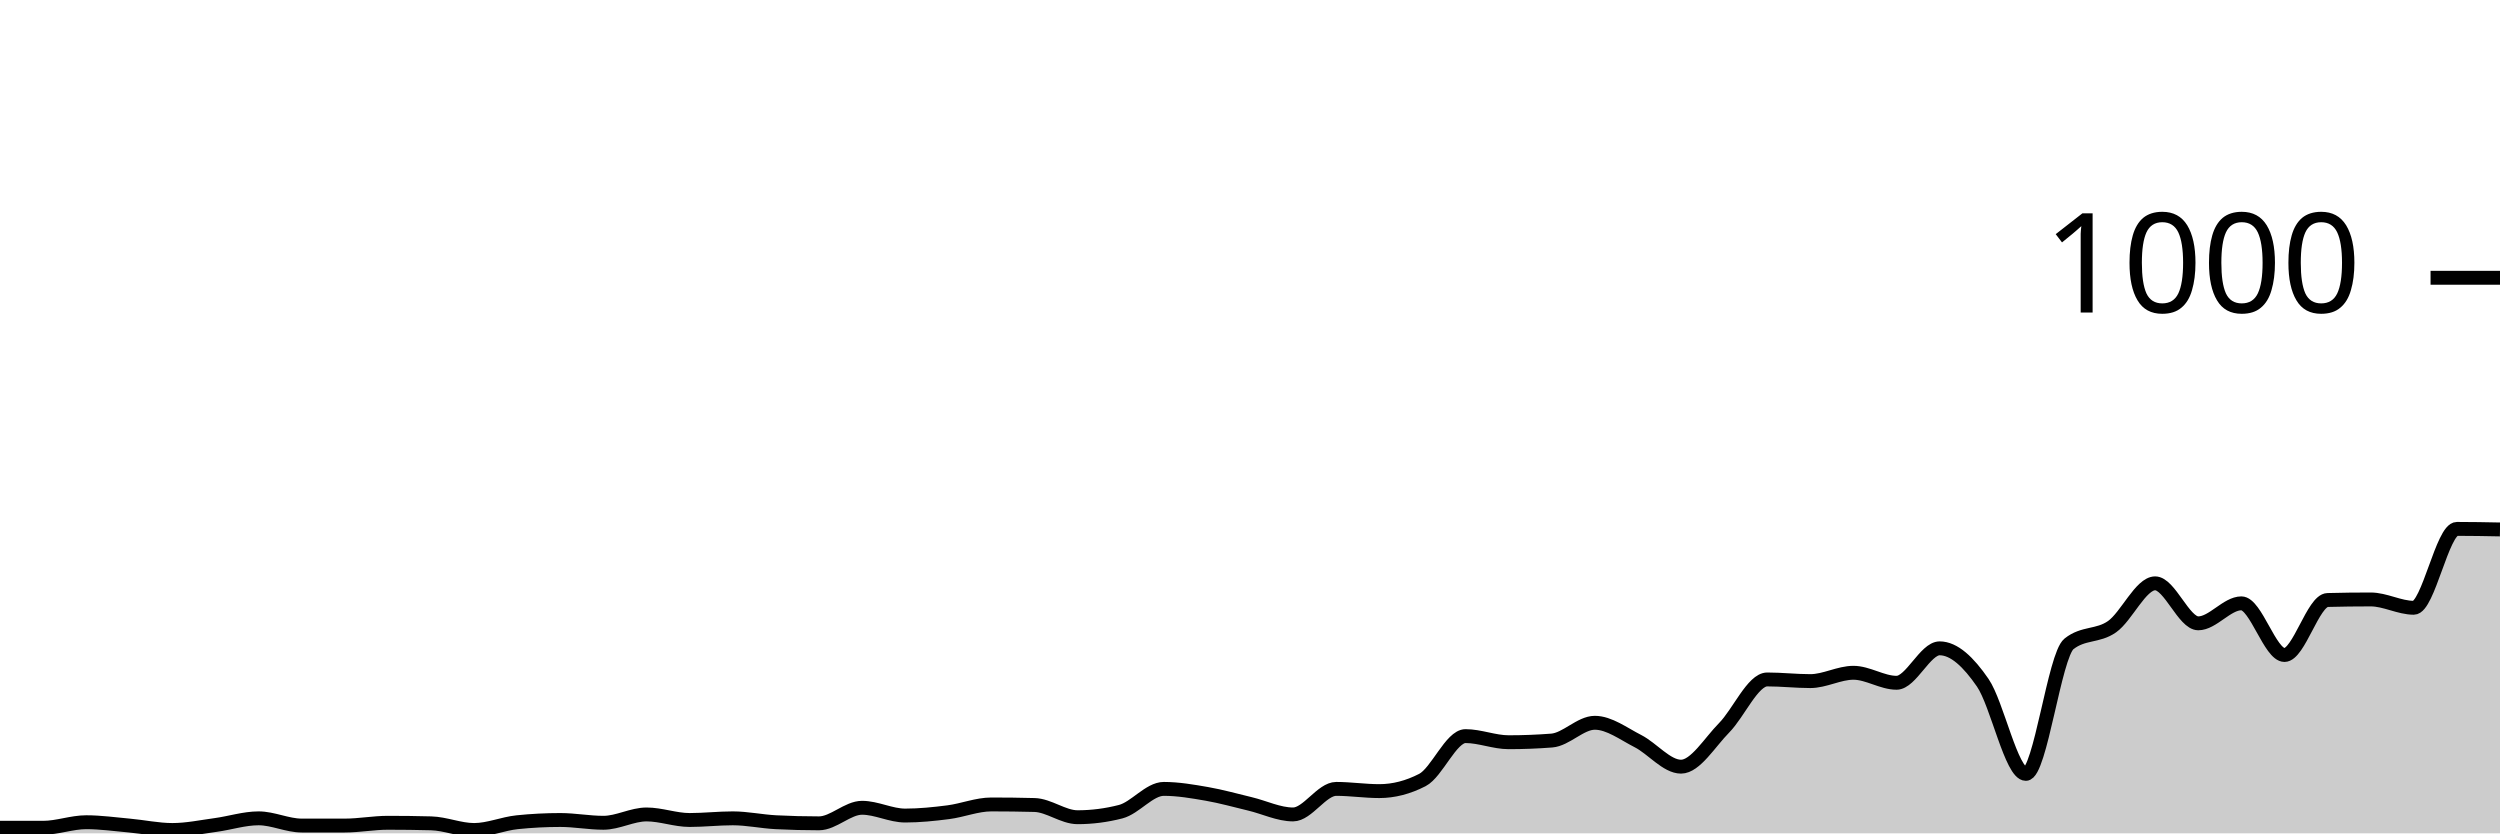
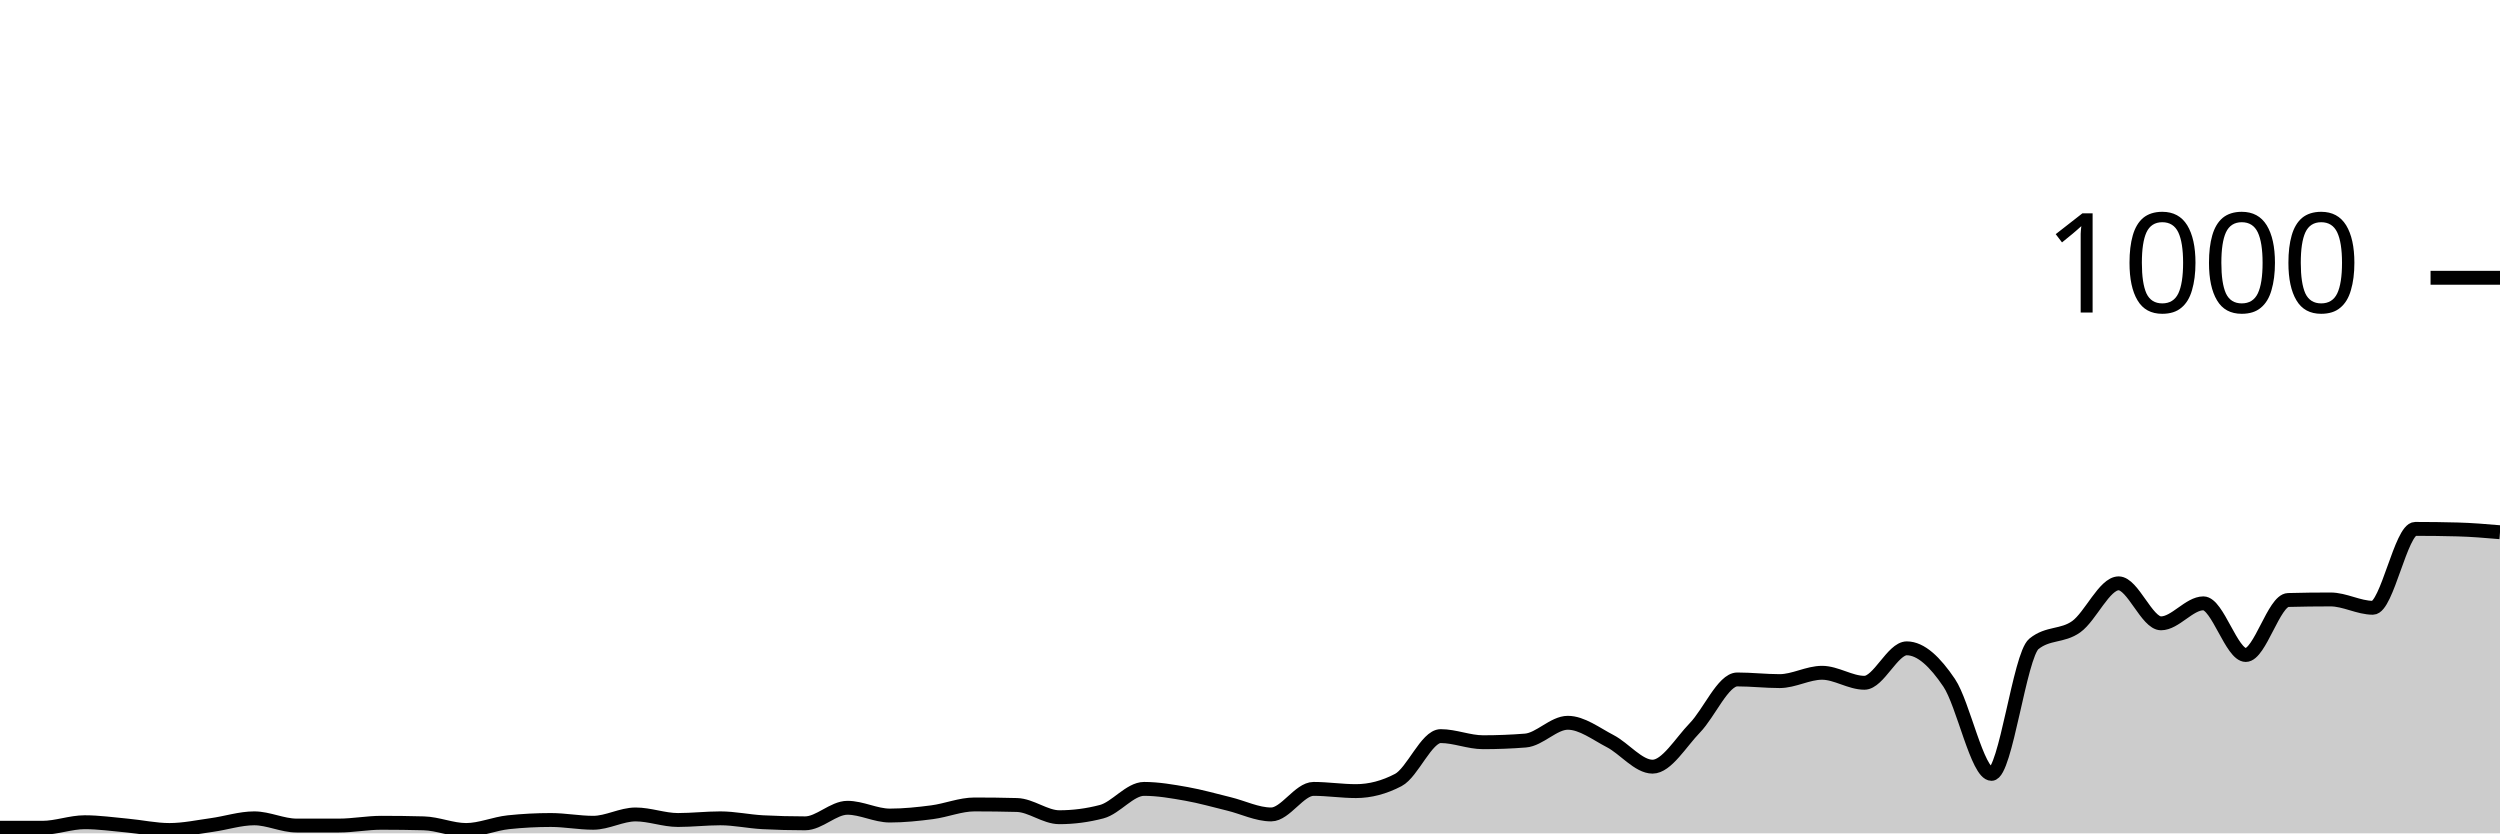
<svg xmlns="http://www.w3.org/2000/svg" viewBox="0 0 180 60">
  <g transform="translate(0,20)">
-     <path class="area" fill="rgba(0, 0, 0, 0.2)" d="M0,39.6C1.034,39.6,2.069,39.6,3.103,39.6C4.138,39.6,5.172,39.2,6.207,39.2C7.241,39.2,8.276,39.347,9.31,39.44C10.345,39.533,11.379,39.76,12.414,39.76C13.448,39.76,14.483,39.54,15.517,39.4C16.552,39.26,17.586,38.92,18.621,38.92C19.655,38.92,20.69,39.44,21.724,39.44C22.759,39.44,23.793,39.44,24.828,39.44C25.862,39.44,26.897,39.24,27.931,39.24C28.966,39.24,30,39.253,31.034,39.28C32.069,39.307,33.103,39.76,34.138,39.76C35.172,39.76,36.207,39.307,37.241,39.2C38.276,39.093,39.31,39.04,40.345,39.04C41.379,39.04,42.414,39.24,43.448,39.24C44.483,39.24,45.517,38.64,46.552,38.64C47.586,38.64,48.621,39.04,49.655,39.04C50.69,39.04,51.724,38.92,52.759,38.92C53.793,38.92,54.828,39.147,55.862,39.2C56.897,39.253,57.931,39.28,58.966,39.28C60,39.28,61.034,38.16,62.069,38.16C63.103,38.16,64.138,38.72,65.172,38.72C66.207,38.72,67.241,38.613,68.276,38.48C69.31,38.347,70.345,37.92,71.379,37.92C72.414,37.92,73.448,37.933,74.483,37.96C75.517,37.987,76.552,38.84,77.586,38.84C78.621,38.84,79.655,38.707,80.69,38.44C81.724,38.173,82.759,36.8,83.793,36.8C84.828,36.8,85.862,36.98,86.897,37.16C87.931,37.34,88.966,37.633,90,37.88C91.034,38.127,92.069,38.64,93.103,38.64C94.138,38.64,95.172,36.8,96.207,36.8C97.241,36.8,98.276,36.96,99.31,36.96C100.345,36.96,101.379,36.693,102.414,36.16C103.448,35.627,104.483,33,105.517,33C106.552,33,107.586,33.44,108.621,33.44C109.655,33.44,110.69,33.4,111.724,33.32C112.759,33.24,113.793,32.04,114.828,32.04C115.862,32.04,116.897,32.833,117.931,33.36C118.966,33.887,120,35.2,121.034,35.2C122.069,35.2,123.103,33.447,124.138,32.4C125.172,31.353,126.207,28.92,127.241,28.92C128.276,28.92,129.31,29.04,130.345,29.04C131.379,29.04,132.414,28.44,133.448,28.44C134.483,28.44,135.517,29.16,136.552,29.16C137.586,29.16,138.621,26.68,139.655,26.68C140.69,26.68,141.724,27.653,142.759,29.16C143.793,30.667,144.828,35.72,145.862,35.72C146.897,35.72,147.931,27.187,148.966,26.36C150,25.533,151.034,25.847,152.069,25.12C153.103,24.393,154.138,22,155.172,22C156.207,22,157.241,24.88,158.276,24.88C159.31,24.88,160.345,23.44,161.379,23.44C162.414,23.44,163.448,27.16,164.483,27.16C165.517,27.16,166.552,23.227,167.586,23.2C168.621,23.173,169.655,23.16,170.69,23.16C171.724,23.16,172.759,23.76,173.793,23.76C174.828,23.76,175.862,18.08,176.897,18.08C177.931,18.08,178.966,18.1,180,18.12L180,40C178.966,40,177.931,40,176.897,40C175.862,40,174.828,40,173.793,40C172.759,40,171.724,40,170.69,40C169.655,40,168.621,40,167.586,40C166.552,40,165.517,40,164.483,40C163.448,40,162.414,40,161.379,40C160.345,40,159.31,40,158.276,40C157.241,40,156.207,40,155.172,40C154.138,40,153.103,40,152.069,40C151.034,40,150,40,148.966,40C147.931,40,146.897,40,145.862,40C144.828,40,143.793,40,142.759,40C141.724,40,140.69,40,139.655,40C138.621,40,137.586,40,136.552,40C135.517,40,134.483,40,133.448,40C132.414,40,131.379,40,130.345,40C129.31,40,128.276,40,127.241,40C126.207,40,125.172,40,124.138,40C123.103,40,122.069,40,121.034,40C120,40,118.966,40,117.931,40C116.897,40,115.862,40,114.828,40C113.793,40,112.759,40,111.724,40C110.69,40,109.655,40,108.621,40C107.586,40,106.552,40,105.517,40C104.483,40,103.448,40,102.414,40C101.379,40,100.345,40,99.31,40C98.276,40,97.241,40,96.207,40C95.172,40,94.138,40,93.103,40C92.069,40,91.034,40,90,40C88.966,40,87.931,40,86.897,40C85.862,40,84.828,40,83.793,40C82.759,40,81.724,40,80.69,40C79.655,40,78.621,40,77.586,40C76.552,40,75.517,40,74.483,40C73.448,40,72.414,40,71.379,40C70.345,40,69.31,40,68.276,40C67.241,40,66.207,40,65.172,40C64.138,40,63.103,40,62.069,40C61.034,40,60,40,58.966,40C57.931,40,56.897,40,55.862,40C54.828,40,53.793,40,52.759,40C51.724,40,50.69,40,49.655,40C48.621,40,47.586,40,46.552,40C45.517,40,44.483,40,43.448,40C42.414,40,41.379,40,40.345,40C39.31,40,38.276,40,37.241,40C36.207,40,35.172,40,34.138,40C33.103,40,32.069,40,31.034,40C30,40,28.966,40,27.931,40C26.897,40,25.862,40,24.828,40C23.793,40,22.759,40,21.724,40C20.69,40,19.655,40,18.621,40C17.586,40,16.552,40,15.517,40C14.483,40,13.448,40,12.414,40C11.379,40,10.345,40,9.31,40C8.276,40,7.241,40,6.207,40C5.172,40,4.138,40,3.103,40C2.069,40,1.034,40,0,40Z" />
-     <path class="line" stroke="black" fill="none" d="M0,39.6C1.034,39.6,2.069,39.6,3.103,39.6C4.138,39.6,5.172,39.2,6.207,39.2C7.241,39.2,8.276,39.347,9.31,39.44C10.345,39.533,11.379,39.76,12.414,39.76C13.448,39.76,14.483,39.54,15.517,39.4C16.552,39.26,17.586,38.92,18.621,38.92C19.655,38.92,20.69,39.44,21.724,39.44C22.759,39.44,23.793,39.44,24.828,39.44C25.862,39.44,26.897,39.24,27.931,39.24C28.966,39.24,30,39.253,31.034,39.28C32.069,39.307,33.103,39.76,34.138,39.76C35.172,39.76,36.207,39.307,37.241,39.2C38.276,39.093,39.31,39.04,40.345,39.04C41.379,39.04,42.414,39.24,43.448,39.24C44.483,39.24,45.517,38.64,46.552,38.64C47.586,38.64,48.621,39.04,49.655,39.04C50.69,39.04,51.724,38.92,52.759,38.92C53.793,38.92,54.828,39.147,55.862,39.2C56.897,39.253,57.931,39.28,58.966,39.28C60,39.28,61.034,38.16,62.069,38.16C63.103,38.16,64.138,38.72,65.172,38.72C66.207,38.72,67.241,38.613,68.276,38.48C69.31,38.347,70.345,37.92,71.379,37.92C72.414,37.92,73.448,37.933,74.483,37.96C75.517,37.987,76.552,38.84,77.586,38.84C78.621,38.84,79.655,38.707,80.69,38.44C81.724,38.173,82.759,36.8,83.793,36.8C84.828,36.8,85.862,36.98,86.897,37.16C87.931,37.34,88.966,37.633,90,37.88C91.034,38.127,92.069,38.64,93.103,38.64C94.138,38.64,95.172,36.8,96.207,36.8C97.241,36.8,98.276,36.96,99.31,36.96C100.345,36.96,101.379,36.693,102.414,36.16C103.448,35.627,104.483,33,105.517,33C106.552,33,107.586,33.44,108.621,33.44C109.655,33.44,110.69,33.4,111.724,33.32C112.759,33.24,113.793,32.04,114.828,32.04C115.862,32.04,116.897,32.833,117.931,33.36C118.966,33.887,120,35.2,121.034,35.2C122.069,35.2,123.103,33.447,124.138,32.4C125.172,31.353,126.207,28.92,127.241,28.92C128.276,28.92,129.31,29.04,130.345,29.04C131.379,29.04,132.414,28.44,133.448,28.44C134.483,28.44,135.517,29.16,136.552,29.16C137.586,29.16,138.621,26.68,139.655,26.68C140.69,26.68,141.724,27.653,142.759,29.16C143.793,30.667,144.828,35.72,145.862,35.72C146.897,35.72,147.931,27.187,148.966,26.36C150,25.533,151.034,25.847,152.069,25.12C153.103,24.393,154.138,22,155.172,22C156.207,22,157.241,24.88,158.276,24.88C159.31,24.88,160.345,23.44,161.379,23.44C162.414,23.44,163.448,27.16,164.483,27.16C165.517,27.16,166.552,23.227,167.586,23.2C168.621,23.173,169.655,23.16,170.69,23.16C171.724,23.16,172.759,23.76,173.793,23.76C174.828,23.76,175.862,18.08,176.897,18.08C177.931,18.08,178.966,18.1,180,18.12" />
+     <path class="area" fill="rgba(0, 0, 0, 0.2)" d="M0,39.6C1.017,39.6,2.034,39.6,3.051,39.6C4.068,39.6,5.085,39.2,6.102,39.2C7.119,39.2,8.136,39.347,9.153,39.44C10.169,39.533,11.186,39.76,12.203,39.76C13.22,39.76,14.237,39.54,15.254,39.4C16.271,39.26,17.288,38.92,18.305,38.92C19.322,38.92,20.339,39.44,21.356,39.44C22.373,39.44,23.39,39.44,24.407,39.44C25.424,39.44,26.441,39.24,27.458,39.24C28.475,39.24,29.492,39.253,30.508,39.28C31.525,39.307,32.542,39.76,33.559,39.76C34.576,39.76,35.593,39.307,36.61,39.2C37.627,39.093,38.644,39.04,39.661,39.04C40.678,39.04,41.695,39.24,42.712,39.24C43.729,39.24,44.746,38.64,45.763,38.64C46.78,38.64,47.797,39.04,48.814,39.04C49.831,39.04,50.847,38.92,51.864,38.92C52.881,38.92,53.898,39.147,54.915,39.2C55.932,39.253,56.949,39.28,57.966,39.28C58.983,39.28,60,38.16,61.017,38.16C62.034,38.16,63.051,38.72,64.068,38.72C65.085,38.72,66.102,38.613,67.119,38.48C68.136,38.347,69.153,37.92,70.169,37.92C71.186,37.92,72.203,37.933,73.22,37.96C74.237,37.987,75.254,38.84,76.271,38.84C77.288,38.84,78.305,38.707,79.322,38.44C80.339,38.173,81.356,36.8,82.373,36.8C83.39,36.8,84.407,36.98,85.424,37.16C86.441,37.34,87.458,37.633,88.475,37.88C89.492,38.127,90.508,38.64,91.525,38.64C92.542,38.64,93.559,36.8,94.576,36.8C95.593,36.8,96.61,36.96,97.627,36.96C98.644,36.96,99.661,36.693,100.678,36.16C101.695,35.627,102.712,33,103.729,33C104.746,33,105.763,33.44,106.78,33.44C107.797,33.44,108.814,33.4,109.831,33.32C110.847,33.24,111.864,32.04,112.881,32.04C113.898,32.04,114.915,32.833,115.932,33.36C116.949,33.887,117.966,35.2,118.983,35.2C120,35.2,121.017,33.447,122.034,32.4C123.051,31.353,124.068,28.92,125.085,28.92C126.102,28.92,127.119,29.04,128.136,29.04C129.153,29.04,130.169,28.44,131.186,28.44C132.203,28.44,133.22,29.16,134.237,29.16C135.254,29.16,136.271,26.68,137.288,26.68C138.305,26.68,139.322,27.653,140.339,29.16C141.356,30.667,142.373,35.72,143.39,35.72C144.407,35.72,145.424,27.187,146.441,26.36C147.458,25.533,148.475,25.847,149.492,25.12C150.508,24.393,151.525,22,152.542,22C153.559,22,154.576,24.88,155.593,24.88C156.61,24.88,157.627,23.44,158.644,23.44C159.661,23.44,160.678,27.16,161.695,27.16C162.712,27.16,163.729,23.227,164.746,23.2C165.763,23.173,166.78,23.16,167.797,23.16C168.814,23.16,169.831,23.76,170.847,23.76C171.864,23.76,172.881,18.08,173.898,18.08C174.915,18.08,175.932,18.093,176.949,18.12C177.966,18.147,178.983,18.233,180,18.32L180,40C178.983,40,177.966,40,176.949,40C175.932,40,174.915,40,173.898,40C172.881,40,171.864,40,170.847,40C169.831,40,168.814,40,167.797,40C166.78,40,165.763,40,164.746,40C163.729,40,162.712,40,161.695,40C160.678,40,159.661,40,158.644,40C157.627,40,156.61,40,155.593,40C154.576,40,153.559,40,152.542,40C151.525,40,150.508,40,149.492,40C148.475,40,147.458,40,146.441,40C145.424,40,144.407,40,143.39,40C142.373,40,141.356,40,140.339,40C139.322,40,138.305,40,137.288,40C136.271,40,135.254,40,134.237,40C133.22,40,132.203,40,131.186,40C130.169,40,129.153,40,128.136,40C127.119,40,126.102,40,125.085,40C124.068,40,123.051,40,122.034,40C121.017,40,120,40,118.983,40C117.966,40,116.949,40,115.932,40C114.915,40,113.898,40,112.881,40C111.864,40,110.847,40,109.831,40C108.814,40,107.797,40,106.78,40C105.763,40,104.746,40,103.729,40C102.712,40,101.695,40,100.678,40C99.661,40,98.644,40,97.627,40C96.61,40,95.593,40,94.576,40C93.559,40,92.542,40,91.525,40C90.508,40,89.492,40,88.475,40C87.458,40,86.441,40,85.424,40C84.407,40,83.39,40,82.373,40C81.356,40,80.339,40,79.322,40C78.305,40,77.288,40,76.271,40C75.254,40,74.237,40,73.22,40C72.203,40,71.186,40,70.169,40C69.153,40,68.136,40,67.119,40C66.102,40,65.085,40,64.068,40C63.051,40,62.034,40,61.017,40C60,40,58.983,40,57.966,40C56.949,40,55.932,40,54.915,40C53.898,40,52.881,40,51.864,40C50.847,40,49.831,40,48.814,40C47.797,40,46.78,40,45.763,40C44.746,40,43.729,40,42.712,40C41.695,40,40.678,40,39.661,40C38.644,40,37.627,40,36.61,40C35.593,40,34.576,40,33.559,40C32.542,40,31.525,40,30.508,40C29.492,40,28.475,40,27.458,40C26.441,40,25.424,40,24.407,40C23.39,40,22.373,40,21.356,40C20.339,40,19.322,40,18.305,40C17.288,40,16.271,40,15.254,40C14.237,40,13.22,40,12.203,40C11.186,40,10.169,40,9.153,40C8.136,40,7.119,40,6.102,40C5.085,40,4.068,40,3.051,40C2.034,40,1.017,40,0,40Z" />
+     <path class="line" stroke="black" fill="none" d="M0,39.6C1.017,39.6,2.034,39.6,3.051,39.6C4.068,39.6,5.085,39.2,6.102,39.2C7.119,39.2,8.136,39.347,9.153,39.44C10.169,39.533,11.186,39.76,12.203,39.76C13.22,39.76,14.237,39.54,15.254,39.4C16.271,39.26,17.288,38.92,18.305,38.92C19.322,38.92,20.339,39.44,21.356,39.44C22.373,39.44,23.39,39.44,24.407,39.44C25.424,39.44,26.441,39.24,27.458,39.24C28.475,39.24,29.492,39.253,30.508,39.28C31.525,39.307,32.542,39.76,33.559,39.76C34.576,39.76,35.593,39.307,36.61,39.2C37.627,39.093,38.644,39.04,39.661,39.04C40.678,39.04,41.695,39.24,42.712,39.24C43.729,39.24,44.746,38.64,45.763,38.64C46.78,38.64,47.797,39.04,48.814,39.04C49.831,39.04,50.847,38.92,51.864,38.92C52.881,38.92,53.898,39.147,54.915,39.2C55.932,39.253,56.949,39.28,57.966,39.28C58.983,39.28,60,38.16,61.017,38.16C62.034,38.16,63.051,38.72,64.068,38.72C65.085,38.72,66.102,38.613,67.119,38.48C68.136,38.347,69.153,37.92,70.169,37.92C71.186,37.92,72.203,37.933,73.22,37.96C74.237,37.987,75.254,38.84,76.271,38.84C77.288,38.84,78.305,38.707,79.322,38.44C80.339,38.173,81.356,36.8,82.373,36.8C83.39,36.8,84.407,36.98,85.424,37.16C86.441,37.34,87.458,37.633,88.475,37.88C89.492,38.127,90.508,38.64,91.525,38.64C92.542,38.64,93.559,36.8,94.576,36.8C95.593,36.8,96.61,36.96,97.627,36.96C98.644,36.96,99.661,36.693,100.678,36.16C101.695,35.627,102.712,33,103.729,33C104.746,33,105.763,33.44,106.78,33.44C107.797,33.44,108.814,33.4,109.831,33.32C110.847,33.24,111.864,32.04,112.881,32.04C113.898,32.04,114.915,32.833,115.932,33.36C116.949,33.887,117.966,35.2,118.983,35.2C120,35.2,121.017,33.447,122.034,32.4C123.051,31.353,124.068,28.92,125.085,28.92C126.102,28.92,127.119,29.04,128.136,29.04C129.153,29.04,130.169,28.44,131.186,28.44C132.203,28.44,133.22,29.16,134.237,29.16C135.254,29.16,136.271,26.68,137.288,26.68C138.305,26.68,139.322,27.653,140.339,29.16C141.356,30.667,142.373,35.72,143.39,35.72C144.407,35.72,145.424,27.187,146.441,26.36C147.458,25.533,148.475,25.847,149.492,25.12C150.508,24.393,151.525,22,152.542,22C153.559,22,154.576,24.88,155.593,24.88C156.61,24.88,157.627,23.44,158.644,23.44C159.661,23.44,160.678,27.16,161.695,27.16C162.712,27.16,163.729,23.227,164.746,23.2C165.763,23.173,166.78,23.16,167.797,23.16C168.814,23.16,169.831,23.76,170.847,23.76C171.864,23.76,172.881,18.08,173.898,18.08C174.915,18.08,175.932,18.093,176.949,18.12C177.966,18.147,178.983,18.233,180,18.32" />
    <path class="axis-ceiling" stroke-width="1" stroke="black" fill="none" d="M175,0L180,0" />
    <text class="axis-ceiling-label" font-family="sans-serif" text-anchor="end" font-size="10px" x="170" y="2.5">1000</text>
  </g>
</svg>
